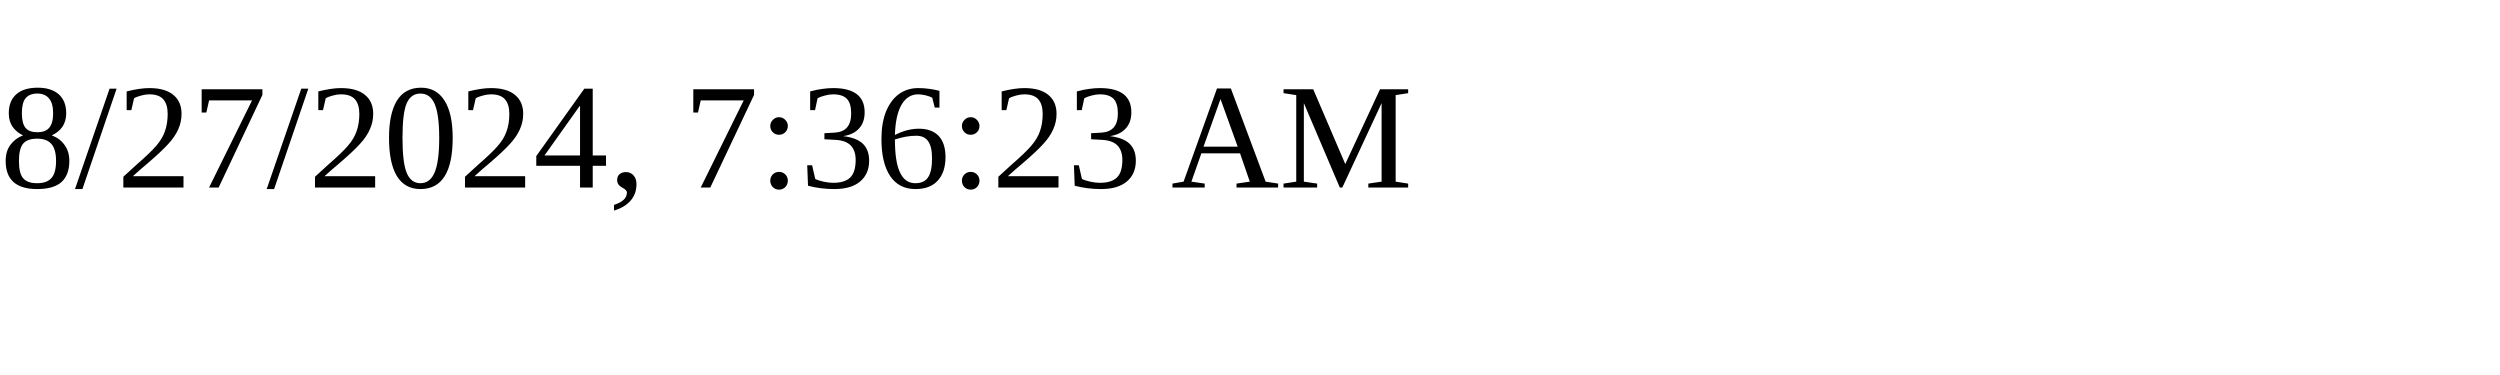
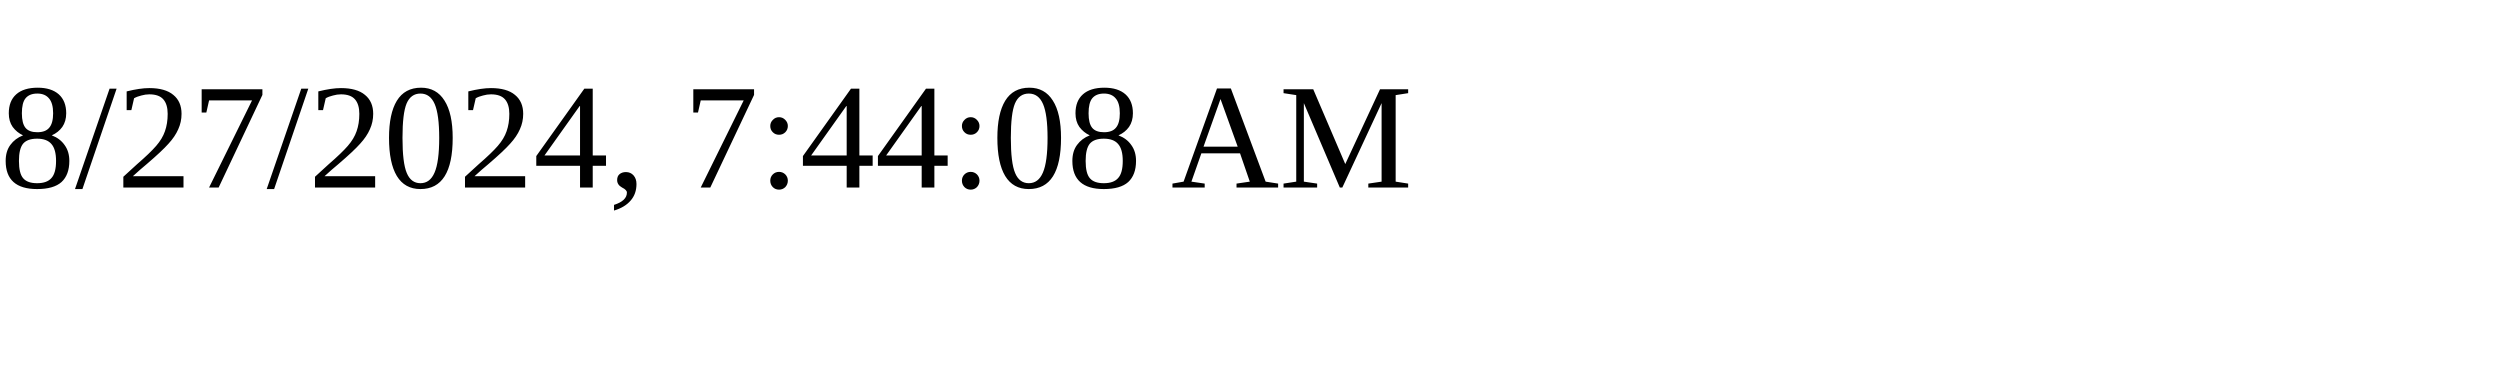
<svg xmlns="http://www.w3.org/2000/svg" height="30" width="200">
-   <text x="0" y="15">8/27/2024, 7:36:23 AM</text>
+   <text x="0" y="15">8/27/2024, 7:44:08 AM</text>
</svg>
